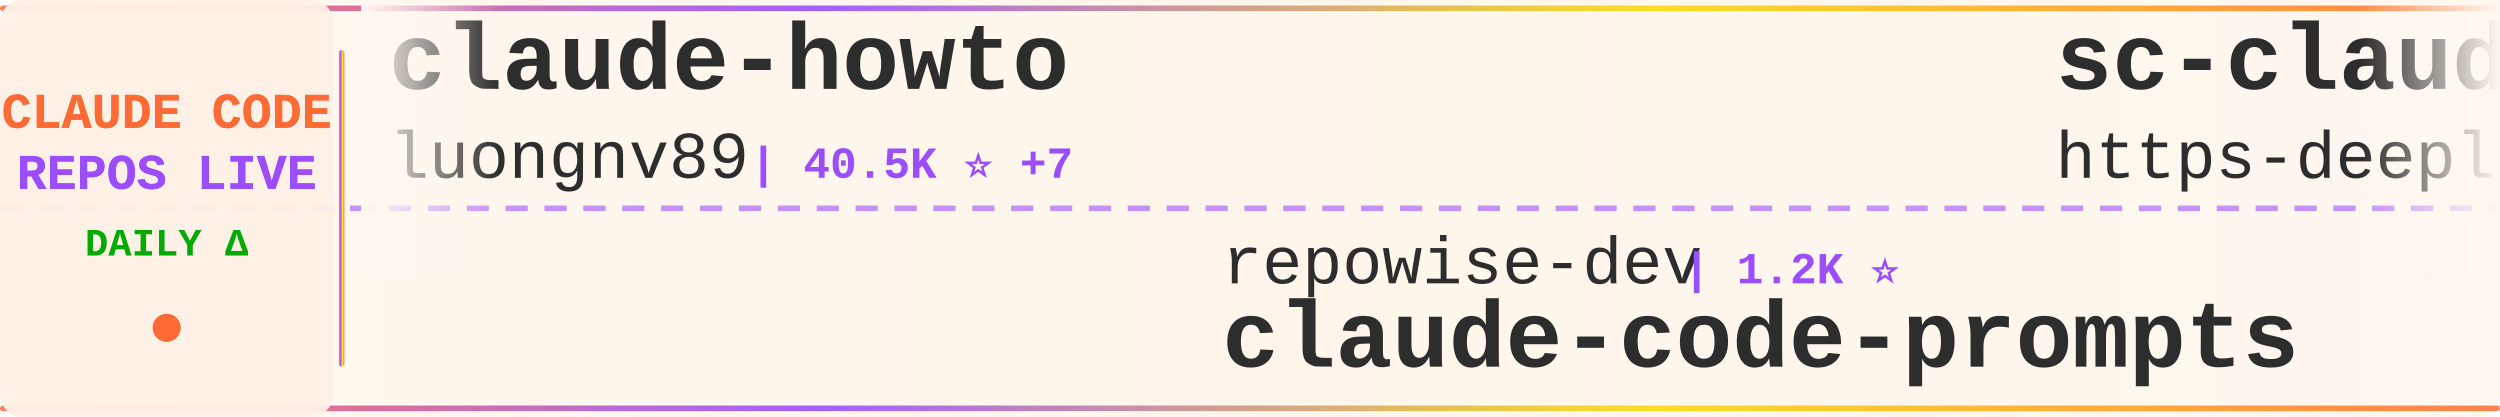
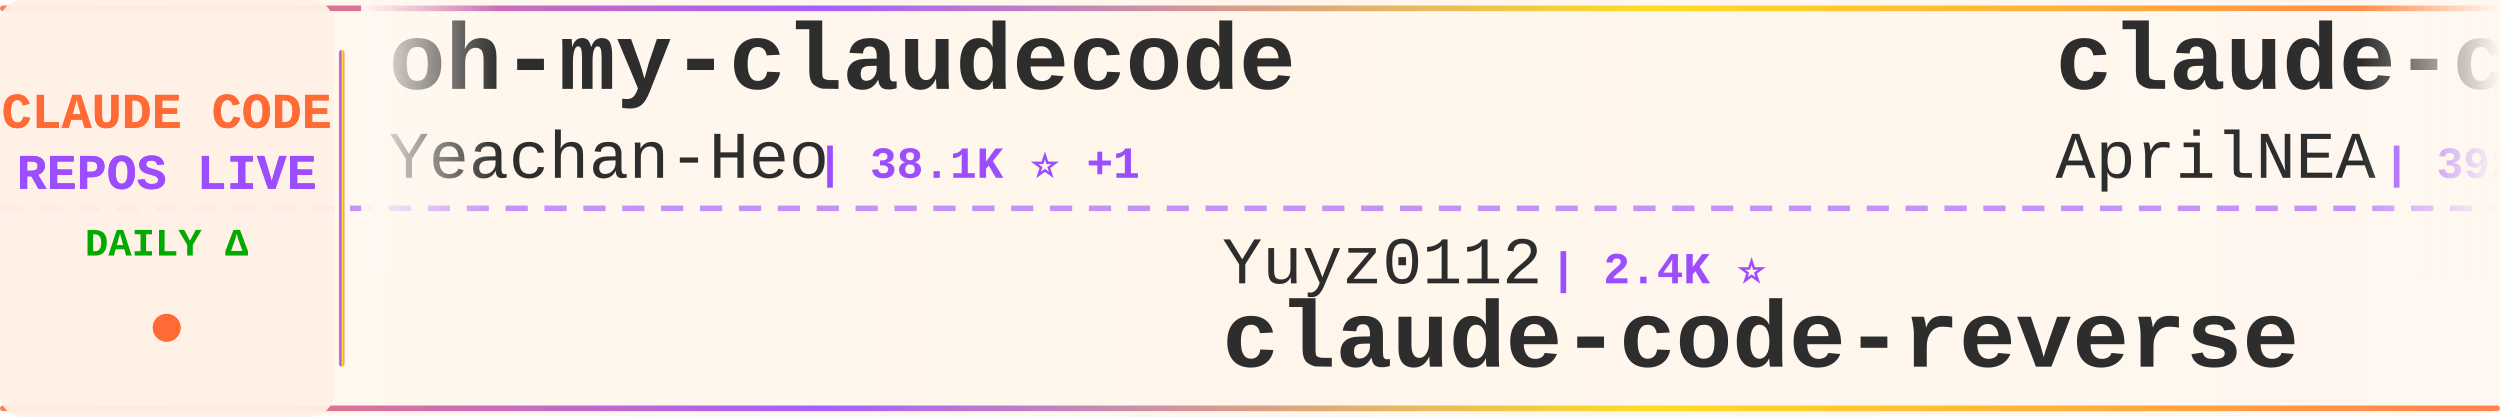
<svg xmlns="http://www.w3.org/2000/svg" width="900" height="150">
  <defs>
    <linearGradient id="tickerBg" x1="0%" y1="0%" x2="100%" y2="0%">
      <stop offset="0%" style="stop-color:#fff8f0;stop-opacity:0.98" />
      <stop offset="50%" style="stop-color:#fff5eb;stop-opacity:1" />
      <stop offset="100%" style="stop-color:#fff8f0;stop-opacity:0.98" />
    </linearGradient>
    <linearGradient id="borderGrad" x1="0%" y1="0%" x2="100%" y2="0%">
      <stop offset="0%" style="stop-color:#FF6B35;stop-opacity:0.85">
        <animate attributeName="stop-opacity" values="0.85;1;0.85" dur="2s" repeatCount="indefinite" />
      </stop>
      <stop offset="33%" style="stop-color:#9C4EFF;stop-opacity:0.9">
        <animate attributeName="stop-opacity" values="0.9;1;0.9" dur="2.2s" repeatCount="indefinite" />
      </stop>
      <stop offset="66%" style="stop-color:#FFD700;stop-opacity:0.85">
        <animate attributeName="stop-opacity" values="0.85;1;0.85" dur="1.8s" repeatCount="indefinite" />
      </stop>
      <stop offset="100%" style="stop-color:#FF6B35;stop-opacity:0.85">
        <animate attributeName="stop-opacity" values="0.85;1;0.85" dur="2s" repeatCount="indefinite" />
      </stop>
    </linearGradient>
    <filter id="textGlow">
      <feGaussianBlur stdDeviation="0.15" result="coloredBlur" />
      <feMerge>
        <feMergeNode in="coloredBlur" />
        <feMergeNode in="SourceGraphic" />
      </feMerge>
    </filter>
    <filter id="metricGlow">
      <feGaussianBlur stdDeviation="0.2" result="coloredBlur" />
      <feMerge>
        <feMergeNode in="coloredBlur" />
        <feMergeNode in="SourceGraphic" />
      </feMerge>
    </filter>
    <linearGradient id="leftFade" x1="0%" y1="0%" x2="100%" y2="0%">
      <stop offset="0%" style="stop-color:#fff8f0;stop-opacity:1" />
      <stop offset="100%" style="stop-color:#fff8f0;stop-opacity:0" />
    </linearGradient>
    <linearGradient id="rightFade" x1="0%" y1="0%" x2="100%" y2="0%">
      <stop offset="0%" style="stop-color:#fff8f0;stop-opacity:0" />
      <stop offset="100%" style="stop-color:#fff8f0;stop-opacity:1" />
    </linearGradient>
  </defs>
  <rect width="900" height="150" fill="url(#tickerBg)" rx="8" />
  <rect x="0" y="2" width="900" height="2" fill="url(#borderGrad)" rx="1" />
  <rect x="0" y="146" width="900" height="2" fill="url(#borderGrad)" rx="1" />
  <line x1="0" y1="75" x2="900" y2="75" stroke="#9C4EFF" stroke-width="2" stroke-dasharray="8 6" opacity="0.6" />
  <rect x="0" y="0" width="120" height="150" fill="#fff0e6" opacity="0.95" rx="8" />
  <text x="60" y="46" font-family="'Courier New', monospace" font-size="18" font-weight="bold" fill="#FF6B35" text-anchor="middle" filter="url(#textGlow)">
    CLAUDE CODE
  </text>
  <text x="60" y="68" font-family="'Courier New', monospace" font-size="18" font-weight="bold" fill="#9C4EFF" text-anchor="middle" filter="url(#textGlow)">
    REPOS LIVE
  </text>
  <text x="60" y="92" font-family="'Courier New', monospace" font-size="14" font-weight="bold" fill="#00aa00" text-anchor="middle">
    DAILY Δ
  </text>
  <circle cx="60" cy="118" r="5" fill="#FF6B35" filter="url(#metricGlow)">
    <animate attributeName="r" values="4;6;4" dur="1.5s" repeatCount="indefinite" />
    <animate attributeName="opacity" values="0.6;1;0.6" dur="1.5s" repeatCount="indefinite" />
  </circle>
  <rect x="122" y="18" width="2" height="114" fill="url(#borderGrad)" rx="1" />
  <clipPath id="tickerClip">
    <rect x="130" y="0" width="770" height="150" />
  </clipPath>
  <g clip-path="url(#tickerClip)">
    <g id="tickerItems">
      <animateTransform attributeName="transform" attributeType="XML" type="translate" from="0 0" to="-3000 0" dur="54s" repeatCount="indefinite" />
      <g transform="translate(0, 0)">
-         <text x="140" y="32" font-family="'Courier New', monospace" font-size="34" font-weight="bold" fill="#2d2d2d">claude-howto</text>
-         <text x="140" y="64" font-family="'Courier New', monospace" font-size="24" font-weight="normal" fill="#2d2d2d" opacity="1.0">luongnv89</text>
-         <text x="270" y="64" font-family="'Courier New', monospace" font-size="16" font-weight="bold" fill="#9C4EFF"> | 40.5K ⭐ +7</text>
+         <text x="140" y="32" font-family="'Courier New', monospace" font-size="34" font-weight="bold" fill="#2d2d2d">oh-my-claudecode</text>
+         <text x="140" y="64" font-family="'Courier New', monospace" font-size="24" font-weight="normal" fill="#2d2d2d" opacity="1.0">Yeachan-Heo</text>
+         <text x="294" y="64" font-family="'Courier New', monospace" font-size="16" font-weight="bold" fill="#9C4EFF"> | 38.1K ⭐ +1</text>
      </g>
      <g transform="translate(300, 0)">
-         <text x="140" y="102" font-family="'Courier New', monospace" font-size="24" font-weight="normal" fill="#2d2d2d" opacity="1.0">repowise-dev</text>
-         <text x="306" y="102" font-family="'Courier New', monospace" font-size="16" font-weight="bold" fill="#9C4EFF"> | 1.2K ⭐</text>
-         <text x="140" y="132" font-family="'Courier New', monospace" font-size="34" font-weight="bold" fill="#2d2d2d">claude-code-prompts</text>
+         <text x="140" y="102" font-family="'Courier New', monospace" font-size="24" font-weight="normal" fill="#2d2d2d" opacity="1.0">Yuyz0112</text>
+         <text x="258" y="102" font-family="'Courier New', monospace" font-size="16" font-weight="bold" fill="#9C4EFF"> | 2.4K ⭐</text>
+         <text x="140" y="132" font-family="'Courier New', monospace" font-size="34" font-weight="bold" fill="#2d2d2d">claude-code-reverse</text>
      </g>
      <g transform="translate(600, 0)">
-         <text x="140" y="32" font-family="'Courier New', monospace" font-size="34" font-weight="bold" fill="#2d2d2d">sc-claude-code-files</text>
-         <text x="140" y="64" font-family="'Courier New', monospace" font-size="24" font-weight="normal" fill="#2d2d2d" opacity="1.0">https-deeplearning-ai</text>
-         <text x="414" y="64" font-family="'Courier New', monospace" font-size="16" font-weight="bold" fill="#9C4EFF"> | 536 ⭐</text>
+         <text x="140" y="32" font-family="'Courier New', monospace" font-size="34" font-weight="bold" fill="#2d2d2d">claude-code-source</text>
+         <text x="140" y="64" font-family="'Courier New', monospace" font-size="24" font-weight="normal" fill="#2d2d2d" opacity="1.0">AprilNEA</text>
+         <text x="258" y="64" font-family="'Courier New', monospace" font-size="16" font-weight="bold" fill="#9C4EFF"> | 392 ⭐</text>
      </g>
      <g transform="translate(900, 0)">
-         <text x="140" y="102" font-family="'Courier New', monospace" font-size="24" font-weight="normal" fill="#2d2d2d" opacity="1.0">ghuntley</text>
-         <text x="258" y="102" font-family="'Courier New', monospace" font-size="16" font-weight="bold" fill="#9C4EFF"> | 986 ⭐</text>
-         <text x="140" y="132" font-family="'Courier New', monospace" font-size="34" font-weight="bold" fill="#2d2d2d">claude-code-source-code-...</text>
+         <text x="140" y="102" font-family="'Courier New', monospace" font-size="24" font-weight="normal" fill="#2d2d2d" opacity="1.0">luongnv89</text>
+         <text x="270" y="102" font-family="'Courier New', monospace" font-size="16" font-weight="bold" fill="#9C4EFF"> | 40.5K ⭐ +2</text>
+         <text x="140" y="132" font-family="'Courier New', monospace" font-size="34" font-weight="bold" fill="#2d2d2d">claude-howto</text>
      </g>
      <g transform="translate(1200, 0)">
-         <text x="140" y="32" font-family="'Courier New', monospace" font-size="34" font-weight="bold" fill="#2d2d2d">claude_codex_bridge</text>
-         <text x="140" y="64" font-family="'Courier New', monospace" font-size="24" font-weight="normal" fill="#2d2d2d" opacity="1.0">SeemSeam</text>
-         <text x="258" y="64" font-family="'Courier New', monospace" font-size="16" font-weight="bold" fill="#9C4EFF"> | 3.3K ⭐ +1</text>
+         <text x="140" y="32" font-family="'Courier New', monospace" font-size="34" font-weight="bold" fill="#2d2d2d">Claude-Code</text>
+         <text x="140" y="64" font-family="'Courier New', monospace" font-size="24" font-weight="normal" fill="#2d2d2d" opacity="1.0">KPR111</text>
+         <text x="234" y="64" font-family="'Courier New', monospace" font-size="16" font-weight="bold" fill="#9C4EFF"> | 18 ⭐</text>
      </g>
      <g transform="translate(1500, 0)">
-         <text x="140" y="102" font-family="'Courier New', monospace" font-size="24" font-weight="normal" fill="#2d2d2d" opacity="1.0">Chachamaru127</text>
-         <text x="318" y="102" font-family="'Courier New', monospace" font-size="16" font-weight="bold" fill="#9C4EFF"> | 3.0K ⭐</text>
-         <text x="140" y="132" font-family="'Courier New', monospace" font-size="34" font-weight="bold" fill="#2d2d2d">claude-code-harness</text>
+         <text x="140" y="102" font-family="'Courier New', monospace" font-size="24" font-weight="normal" fill="#2d2d2d" opacity="1.0">pengchengneo</text>
+         <text x="306" y="102" font-family="'Courier New', monospace" font-size="16" font-weight="bold" fill="#9C4EFF"> | 1.7K ⭐</text>
+         <text x="140" y="132" font-family="'Courier New', monospace" font-size="34" font-weight="bold" fill="#2d2d2d">Claude-Code</text>
      </g>
      <g transform="translate(1800, 0)">
-         <text x="140" y="32" font-family="'Courier New', monospace" font-size="34" font-weight="bold" fill="#2d2d2d">free-claude-code</text>
-         <text x="140" y="64" font-family="'Courier New', monospace" font-size="24" font-weight="normal" fill="#2d2d2d" opacity="1.0">Alishahryar1</text>
-         <text x="306" y="64" font-family="'Courier New', monospace" font-size="16" font-weight="bold" fill="#9C4EFF"> | 42.3K ⭐ +25</text>
+         <text x="140" y="32" font-family="'Courier New', monospace" font-size="34" font-weight="bold" fill="#2d2d2d">claude-code-engineering</text>
+         <text x="140" y="64" font-family="'Courier New', monospace" font-size="24" font-weight="normal" fill="#2d2d2d" opacity="1.0">huangjia2019</text>
+         <text x="306" y="64" font-family="'Courier New', monospace" font-size="16" font-weight="bold" fill="#9C4EFF"> | 1.0K ⭐</text>
      </g>
      <g transform="translate(2100, 0)">
-         <text x="140" y="102" font-family="'Courier New', monospace" font-size="24" font-weight="normal" fill="#2d2d2d" opacity="1.0">VoltAgent</text>
-         <text x="270" y="102" font-family="'Courier New', monospace" font-size="16" font-weight="bold" fill="#9C4EFF"> | 23.7K ⭐ +4</text>
-         <text x="140" y="132" font-family="'Courier New', monospace" font-size="34" font-weight="bold" fill="#2d2d2d">awesome-claude-code-suba...</text>
+         <text x="140" y="102" font-family="'Courier New', monospace" font-size="24" font-weight="normal" fill="#2d2d2d" opacity="1.0">shareAI-lab</text>
+         <text x="294" y="102" font-family="'Courier New', monospace" font-size="16" font-weight="bold" fill="#9C4EFF"> | 72.2K ⭐ +2</text>
+         <text x="140" y="132" font-family="'Courier New', monospace" font-size="34" font-weight="bold" fill="#2d2d2d">learn-claude-code</text>
      </g>
      <g transform="translate(2400, 0)">
-         <text x="140" y="32" font-family="'Courier New', monospace" font-size="34" font-weight="bold" fill="#2d2d2d">Claude-Code-Source-Study</text>
-         <text x="140" y="64" font-family="'Courier New', monospace" font-size="24" font-weight="normal" fill="#2d2d2d" opacity="1.0">luyao618</text>
-         <text x="258" y="64" font-family="'Courier New', monospace" font-size="16" font-weight="bold" fill="#9C4EFF"> | 1.6K ⭐</text>
+         <text x="140" y="32" font-family="'Courier New', monospace" font-size="34" font-weight="bold" fill="#2d2d2d">claude-code-base-action</text>
+         <text x="140" y="64" font-family="'Courier New', monospace" font-size="24" font-weight="normal" fill="#2d2d2d" opacity="1.0">anthropics</text>
+         <text x="282" y="64" font-family="'Courier New', monospace" font-size="16" font-weight="bold" fill="#9C4EFF"> | 924 ⭐</text>
      </g>
      <g transform="translate(2700, 0)">
-         <text x="140" y="102" font-family="'Courier New', monospace" font-size="24" font-weight="normal" fill="#2d2d2d" opacity="1.0">huangserva</text>
-         <text x="282" y="102" font-family="'Courier New', monospace" font-size="16" font-weight="bold" fill="#9C4EFF"> | 624 ⭐</text>
-         <text x="140" y="132" font-family="'Courier New', monospace" font-size="34" font-weight="bold" fill="#2d2d2d">claude-code-cli</text>
+         <text x="140" y="102" font-family="'Courier New', monospace" font-size="24" font-weight="normal" fill="#2d2d2d" opacity="1.0">fuergaosi233</text>
+         <text x="306" y="102" font-family="'Courier New', monospace" font-size="16" font-weight="bold" fill="#9C4EFF"> | 2.8K ⭐</text>
+         <text x="140" y="132" font-family="'Courier New', monospace" font-size="34" font-weight="bold" fill="#2d2d2d">claude-code-proxy</text>
      </g>
      <g transform="translate(3000, 0)">
-         <text x="140" y="32" font-family="'Courier New', monospace" font-size="34" font-weight="bold" fill="#2d2d2d">claude-howto</text>
-         <text x="140" y="64" font-family="'Courier New', monospace" font-size="24" font-weight="normal" fill="#2d2d2d" opacity="1.0">luongnv89</text>
-         <text x="270" y="64" font-family="'Courier New', monospace" font-size="16" font-weight="bold" fill="#9C4EFF"> | 40.5K ⭐ +7</text>
+         <text x="140" y="32" font-family="'Courier New', monospace" font-size="34" font-weight="bold" fill="#2d2d2d">oh-my-claudecode</text>
+         <text x="140" y="64" font-family="'Courier New', monospace" font-size="24" font-weight="normal" fill="#2d2d2d" opacity="1.0">Yeachan-Heo</text>
+         <text x="294" y="64" font-family="'Courier New', monospace" font-size="16" font-weight="bold" fill="#9C4EFF"> | 38.1K ⭐ +1</text>
      </g>
      <g transform="translate(3300, 0)">
-         <text x="140" y="102" font-family="'Courier New', monospace" font-size="24" font-weight="normal" fill="#2d2d2d" opacity="1.0">repowise-dev</text>
-         <text x="306" y="102" font-family="'Courier New', monospace" font-size="16" font-weight="bold" fill="#9C4EFF"> | 1.2K ⭐</text>
-         <text x="140" y="132" font-family="'Courier New', monospace" font-size="34" font-weight="bold" fill="#2d2d2d">claude-code-prompts</text>
+         <text x="140" y="102" font-family="'Courier New', monospace" font-size="24" font-weight="normal" fill="#2d2d2d" opacity="1.0">Yuyz0112</text>
+         <text x="258" y="102" font-family="'Courier New', monospace" font-size="16" font-weight="bold" fill="#9C4EFF"> | 2.4K ⭐</text>
+         <text x="140" y="132" font-family="'Courier New', monospace" font-size="34" font-weight="bold" fill="#2d2d2d">claude-code-reverse</text>
      </g>
      <g transform="translate(3600, 0)">
-         <text x="140" y="32" font-family="'Courier New', monospace" font-size="34" font-weight="bold" fill="#2d2d2d">sc-claude-code-files</text>
-         <text x="140" y="64" font-family="'Courier New', monospace" font-size="24" font-weight="normal" fill="#2d2d2d" opacity="1.0">https-deeplearning-ai</text>
-         <text x="414" y="64" font-family="'Courier New', monospace" font-size="16" font-weight="bold" fill="#9C4EFF"> | 536 ⭐</text>
+         <text x="140" y="32" font-family="'Courier New', monospace" font-size="34" font-weight="bold" fill="#2d2d2d">claude-code-source</text>
+         <text x="140" y="64" font-family="'Courier New', monospace" font-size="24" font-weight="normal" fill="#2d2d2d" opacity="1.0">AprilNEA</text>
+         <text x="258" y="64" font-family="'Courier New', monospace" font-size="16" font-weight="bold" fill="#9C4EFF"> | 392 ⭐</text>
      </g>
      <g transform="translate(3900, 0)">
-         <text x="140" y="102" font-family="'Courier New', monospace" font-size="24" font-weight="normal" fill="#2d2d2d" opacity="1.0">ghuntley</text>
-         <text x="258" y="102" font-family="'Courier New', monospace" font-size="16" font-weight="bold" fill="#9C4EFF"> | 986 ⭐</text>
-         <text x="140" y="132" font-family="'Courier New', monospace" font-size="34" font-weight="bold" fill="#2d2d2d">claude-code-source-code-...</text>
+         <text x="140" y="102" font-family="'Courier New', monospace" font-size="24" font-weight="normal" fill="#2d2d2d" opacity="1.0">luongnv89</text>
+         <text x="270" y="102" font-family="'Courier New', monospace" font-size="16" font-weight="bold" fill="#9C4EFF"> | 40.5K ⭐ +2</text>
+         <text x="140" y="132" font-family="'Courier New', monospace" font-size="34" font-weight="bold" fill="#2d2d2d">claude-howto</text>
      </g>
    </g>
  </g>
  <rect x="130" y="0" width="50" height="100" fill="url(#leftFade)" />
  <rect x="850" y="0" width="50" height="100" fill="url(#rightFade)" />
</svg>
